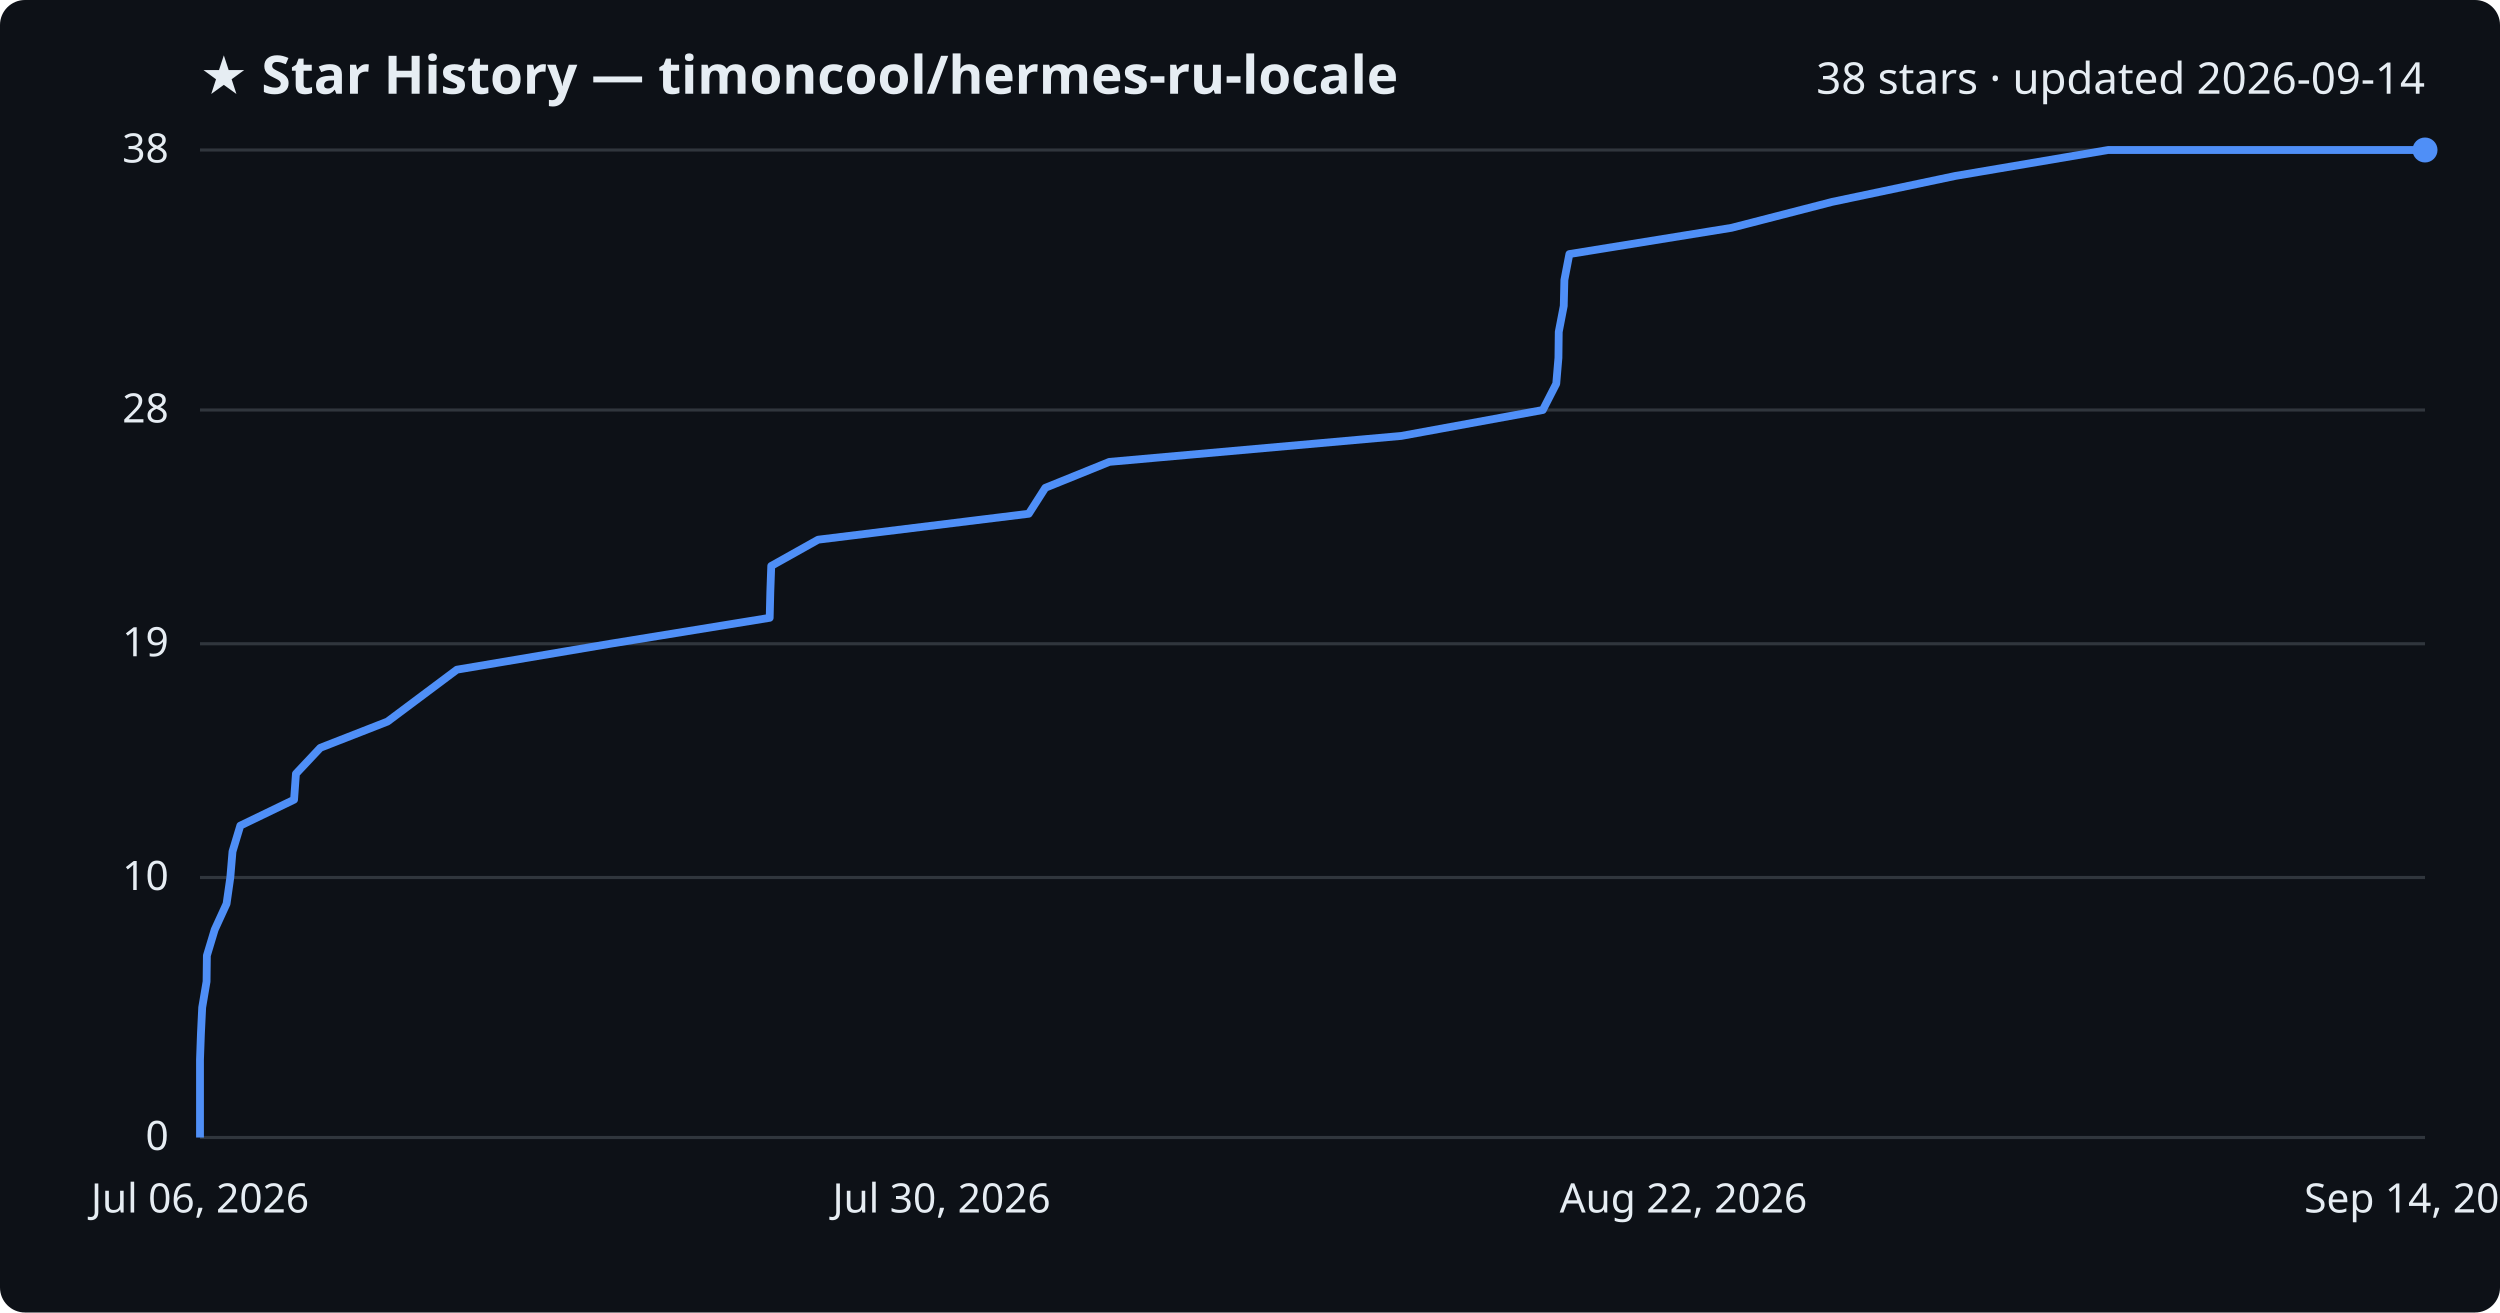
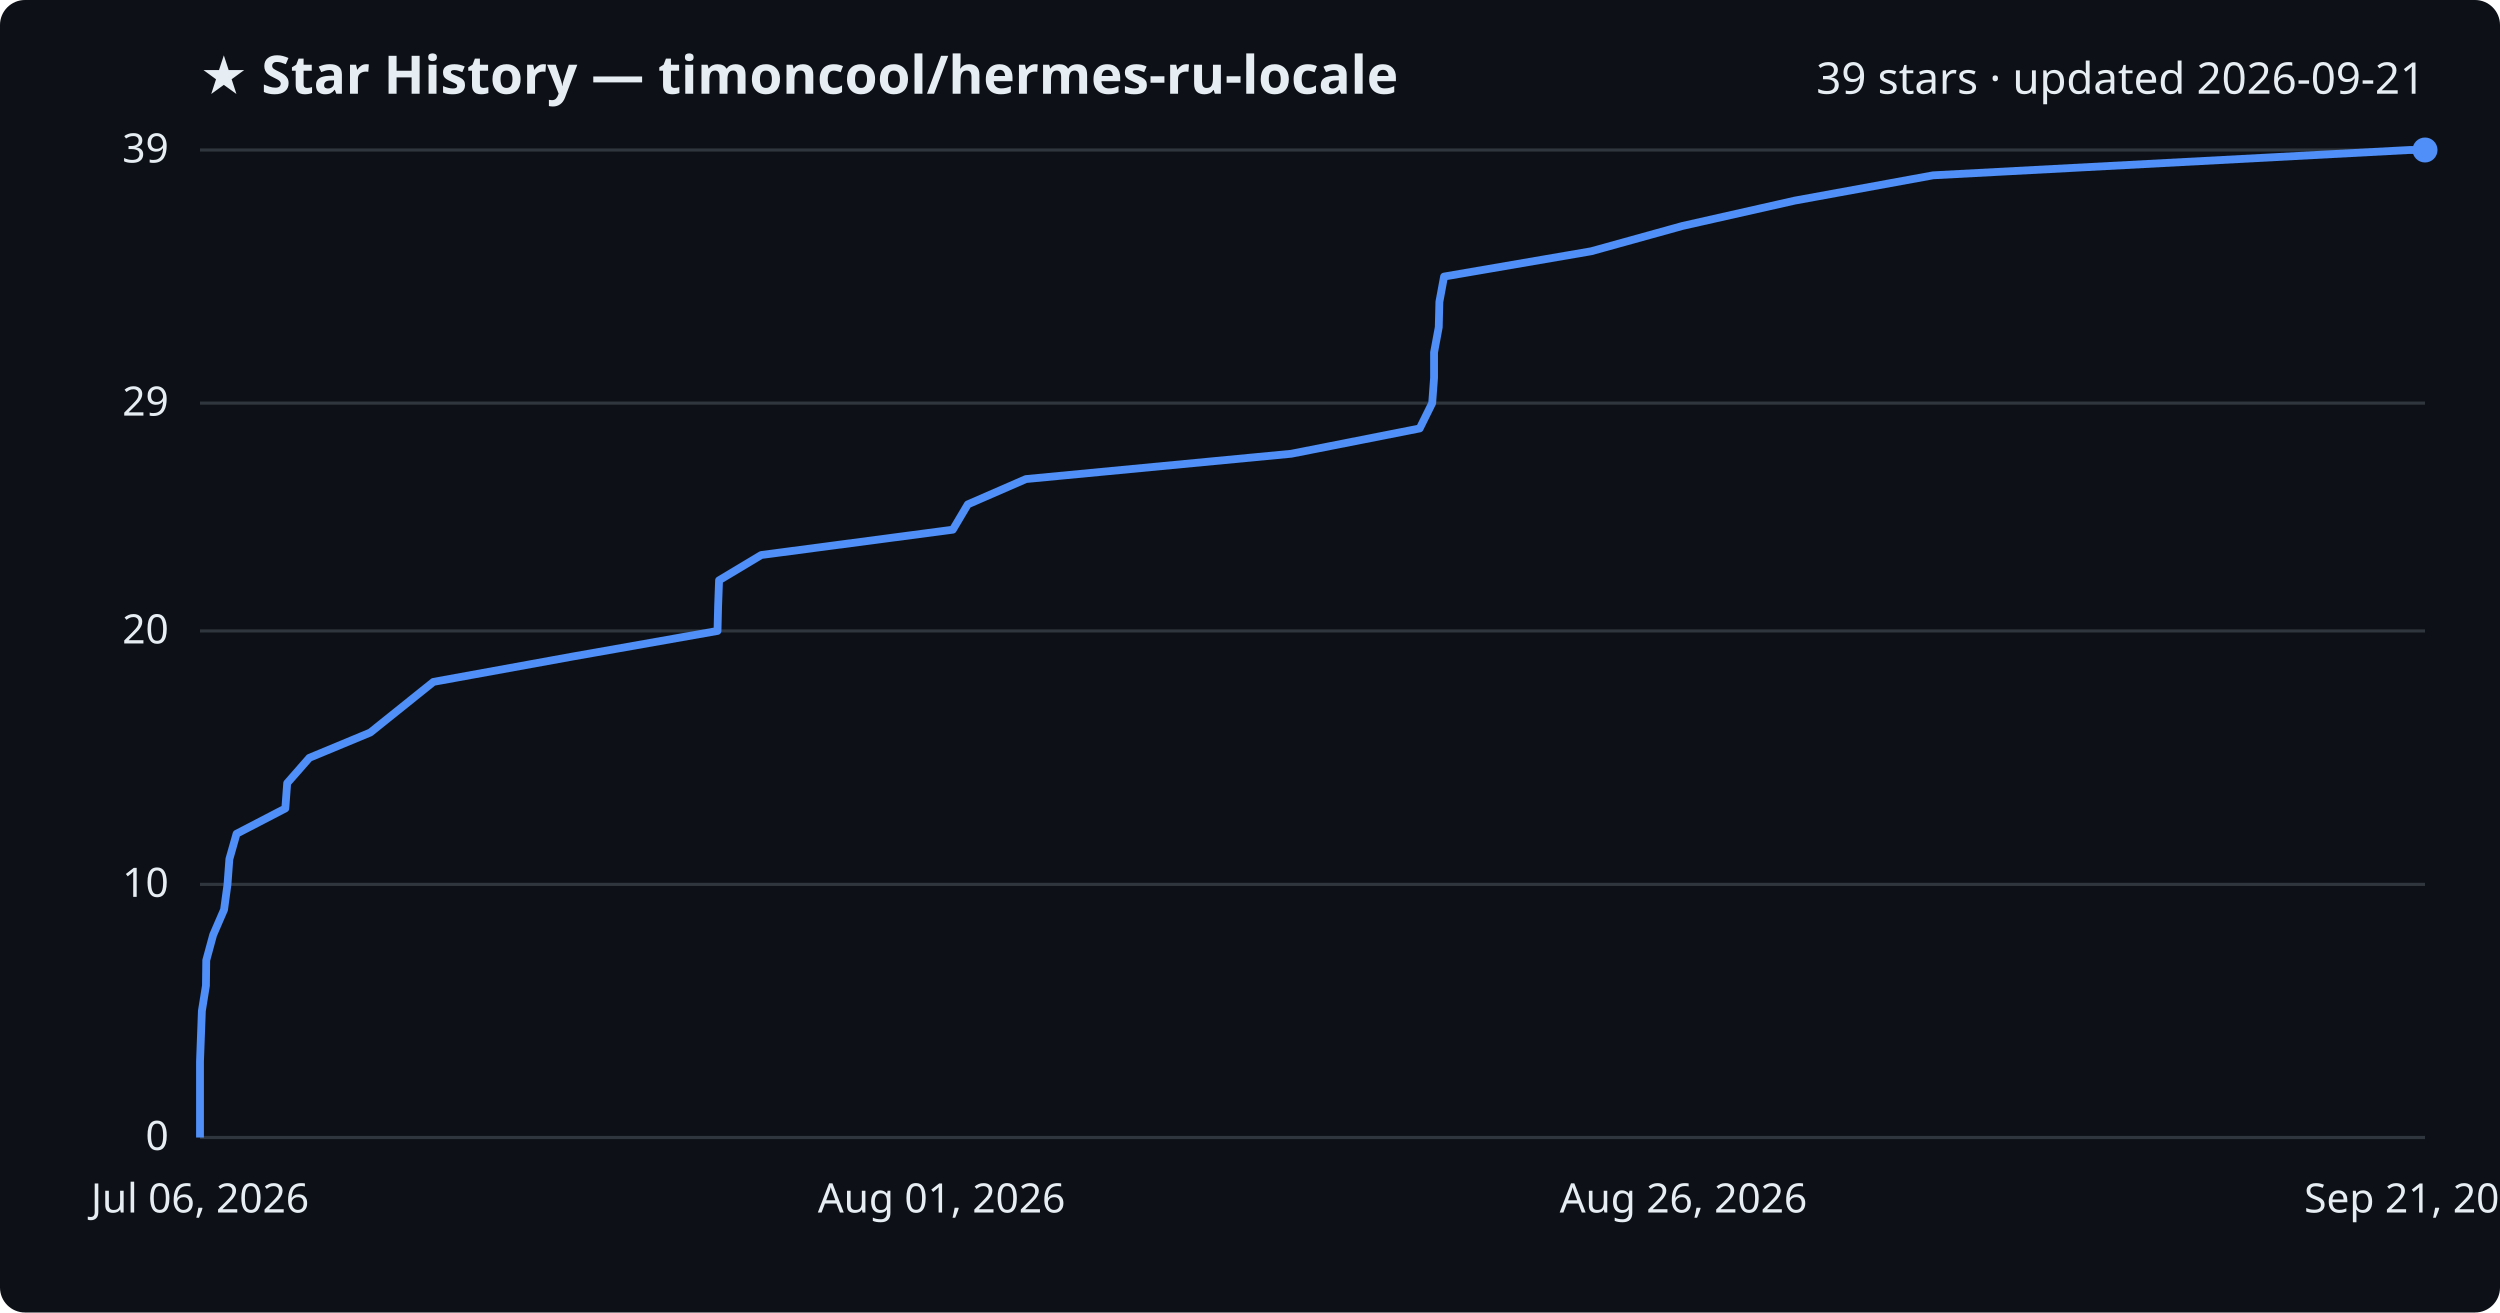
<svg xmlns="http://www.w3.org/2000/svg" viewBox="0 0 800 420" font-family="Segoe UI, sans-serif">
  <rect width="800" height="420" fill="#0d1117" rx="8" />
  <text x="64" y="30" fill="#e6edf3" font-size="17" font-weight="700">★ Star History — timoncool/hermes-ru-locale</text>
-   <text x="776" y="30" fill="#e6edf3" font-size="14" text-anchor="end">38 stars · updated 2026-09-14</text>
+   <text x="776" y="30" fill="#e6edf3" font-size="14" text-anchor="end">39 stars · updated 2026-09-21</text>
  <line x1="64" y1="364.0" x2="776" y2="364.0" stroke="#30363d" stroke-width="1" />
  <text x="54" y="368.0" fill="#e6edf3" font-size="13" text-anchor="end">0</text>
-   <line x1="64" y1="280.8" x2="776" y2="280.8" stroke="#30363d" stroke-width="1" />
-   <text x="54" y="284.8" fill="#e6edf3" font-size="13" text-anchor="end">10</text>
-   <line x1="64" y1="206.0" x2="776" y2="206.0" stroke="#30363d" stroke-width="1" />
-   <text x="54" y="210.0" fill="#e6edf3" font-size="13" text-anchor="end">19</text>
-   <line x1="64" y1="131.2" x2="776" y2="131.2" stroke="#30363d" stroke-width="1" />
-   <text x="54" y="135.2" fill="#e6edf3" font-size="13" text-anchor="end">28</text>
+   <line x1="64" y1="283.0" x2="776" y2="283.0" stroke="#30363d" stroke-width="1" />
+   <text x="54" y="287.0" fill="#e6edf3" font-size="13" text-anchor="end">10</text>
+   <line x1="64" y1="201.9" x2="776" y2="201.9" stroke="#30363d" stroke-width="1" />
+   <text x="54" y="205.9" fill="#e6edf3" font-size="13" text-anchor="end">20</text>
+   <line x1="64" y1="129.0" x2="776" y2="129.0" stroke="#30363d" stroke-width="1" />
+   <text x="54" y="133.0" fill="#e6edf3" font-size="13" text-anchor="end">29</text>
  <line x1="64" y1="48.0" x2="776" y2="48.0" stroke="#30363d" stroke-width="1" />
-   <text x="54" y="52.0" fill="#e6edf3" font-size="13" text-anchor="end">38</text>
-   <path d="M64.0,364.0 L64.0,355.7 L64.0,347.4 L64.0,339.1 L64.3,330.7 L64.7,322.4 L66.1,314.1 L66.2,305.8 L68.7,297.5 L72.5,289.2 L73.7,280.8 L74.4,272.5 L76.9,264.2 L94.1,255.9 L94.7,247.6 L102.5,239.3 L124.0,230.9 L135.1,222.6 L146.2,214.3 L195.3,206.0 L246.3,197.7 L246.5,189.4 L246.8,181.1 L261.8,172.7 L329.2,164.4 L334.5,156.1 L355.0,147.8 L448.4,139.5 L493.7,131.2 L498.0,122.8 L498.7,114.5 L498.8,106.2 L500.4,97.9 L500.6,89.6 L502.2,81.3 L554.1,72.9 L586.3,64.6 L625.7,56.3 L674.6,48.0 L776.0,48.0" fill="none" stroke="#4f8ff7" stroke-width="2.5" stroke-linejoin="round" />
+   <text x="54" y="52.0" fill="#e6edf3" font-size="13" text-anchor="end">39</text>
+   <path d="M64.0,364.0 L64.0,355.9 L64.0,347.8 L64.0,339.7 L64.3,331.6 L64.6,323.5 L65.9,315.4 L66.0,307.3 L68.2,299.2 L71.7,291.1 L72.8,283.0 L73.4,274.9 L75.7,266.8 L91.3,258.7 L91.9,250.6 L99.0,242.5 L118.5,234.4 L128.6,226.3 L138.7,218.2 L183.2,210.1 L229.6,201.9 L229.8,193.8 L230.1,185.7 L243.6,177.6 L304.9,169.5 L309.7,161.4 L328.3,153.3 L413.2,145.2 L454.3,137.1 L458.3,129.0 L458.9,120.9 L458.9,112.8 L460.4,104.7 L460.6,96.6 L462.1,88.5 L509.2,80.4 L538.4,72.3 L574.3,64.2 L618.6,56.1 L771.0,48.0 L776.0,48.0" fill="none" stroke="#4f8ff7" stroke-width="2.5" stroke-linejoin="round" />
  <circle cx="776.0" cy="48.0" r="4" fill="#4f8ff7" />
  <text x="64.0" y="388" fill="#e6edf3" font-size="13" text-anchor="middle">Jul 06, 2026</text>
-   <text x="301.3" y="388" fill="#e6edf3" font-size="13" text-anchor="middle">Jul 30, 2026</text>
-   <text x="538.7" y="388" fill="#e6edf3" font-size="13" text-anchor="middle">Aug 22, 2026</text>
-   <text x="776.0" y="388" fill="#e6edf3" font-size="13" text-anchor="middle">Sep 14, 2026</text>
+   <text x="301.3" y="388" fill="#e6edf3" font-size="13" text-anchor="middle">Aug 01, 2026</text>
+   <text x="538.7" y="388" fill="#e6edf3" font-size="13" text-anchor="middle">Aug 26, 2026</text>
+   <text x="776.0" y="388" fill="#e6edf3" font-size="13" text-anchor="middle">Sep 21, 2026</text>
</svg>
